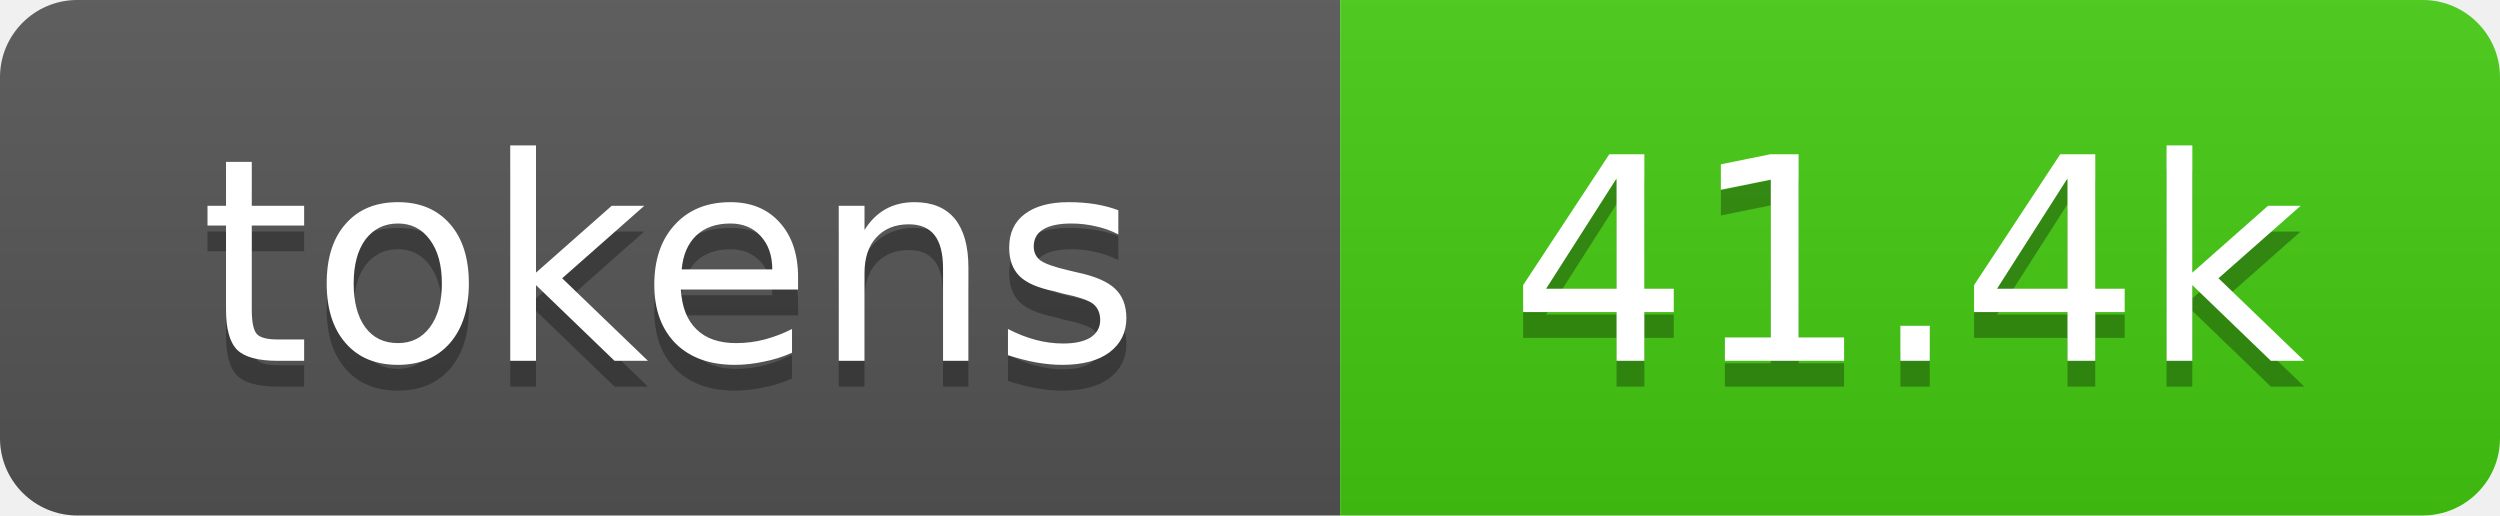
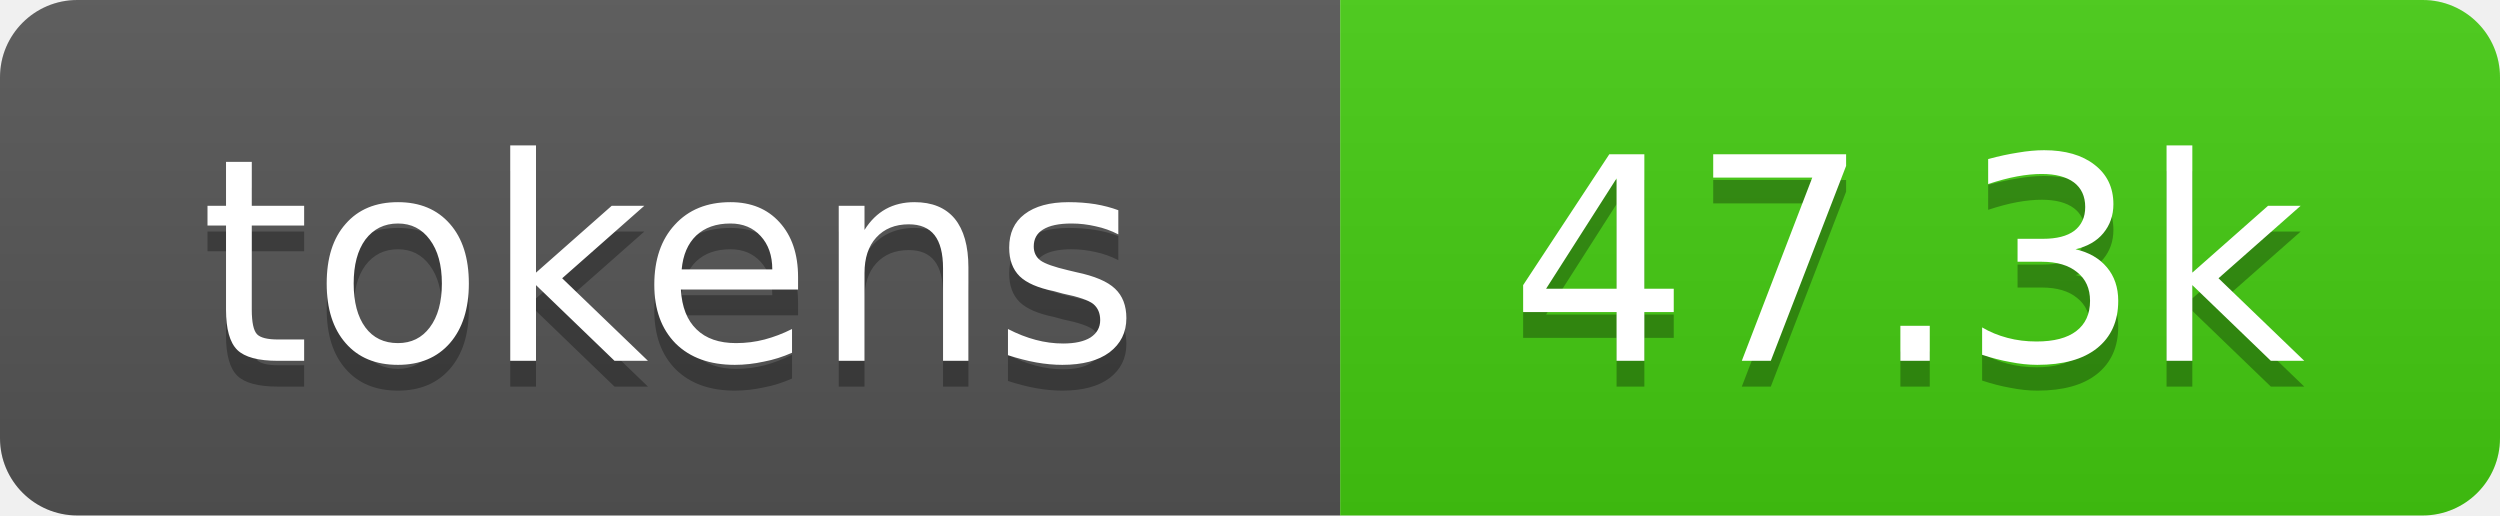
- <svg xmlns="http://www.w3.org/2000/svg" xmlns:xlink="http://www.w3.org/1999/xlink" width="97" height="20" role="img" aria-label="41.4k tokens, 21% of context window">
+ <svg xmlns="http://www.w3.org/2000/svg" xmlns:xlink="http://www.w3.org/1999/xlink" width="97" height="20" role="img" aria-label="47.3k tokens, 24% of context window">
  <linearGradient id="s" x2="0" y2="100%">
    <stop offset="0" stop-color="#bbb" stop-opacity=".1" />
    <stop offset="1" stop-opacity=".1" />
  </linearGradient>
  <clipPath id="r">
    <rect width="97" height="20" rx="3" fill="#fff" />
  </clipPath>
  <a xlink:href="https://github.com/qwibitai/nanoclaw/tree/main/repo-tokens">
    <g clip-path="url(#r)">
      <rect width="52" height="20" fill="#555" />
      <rect x="52" width="45" height="20" fill="#4c1" />
      <rect width="97" height="20" fill="url(#s)" />
      <g fill="#fff" text-anchor="middle" font-family="Verdana,Geneva,DejaVu Sans,sans-serif" font-size="11">
        <text aria-hidden="true" x="26" y="15" fill="#010101" fill-opacity=".3">tokens</text>
        <text x="26" y="14">tokens</text>
-         <text aria-hidden="true" x="74" y="15" fill="#010101" fill-opacity=".3">41.4k</text>
-         <text x="74" y="14">41.4k</text>
+         <text aria-hidden="true" x="74" y="15" fill="#010101" fill-opacity=".3">47.3k</text>
+         <text x="74" y="14">47.3k</text>
      </g>
    </g>
  </a>
</svg>
